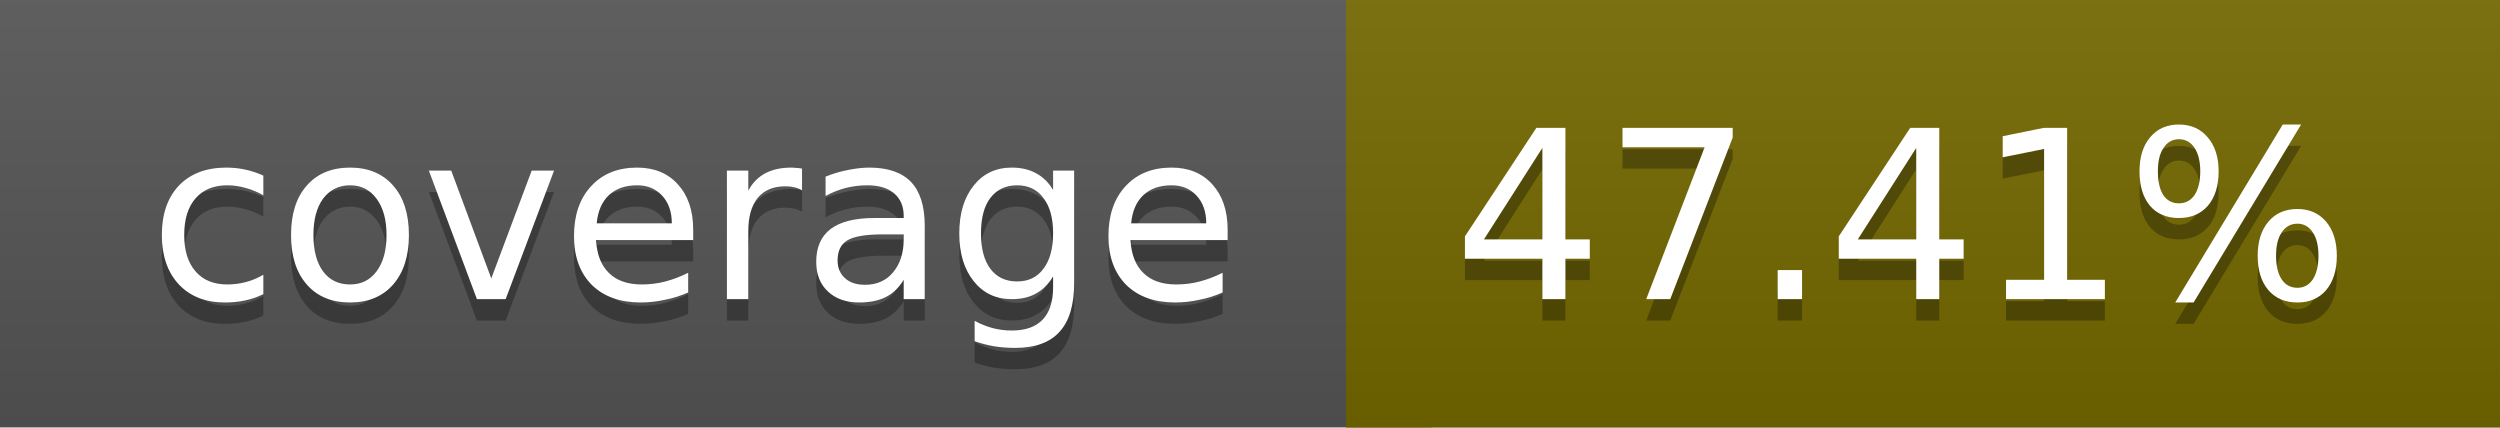
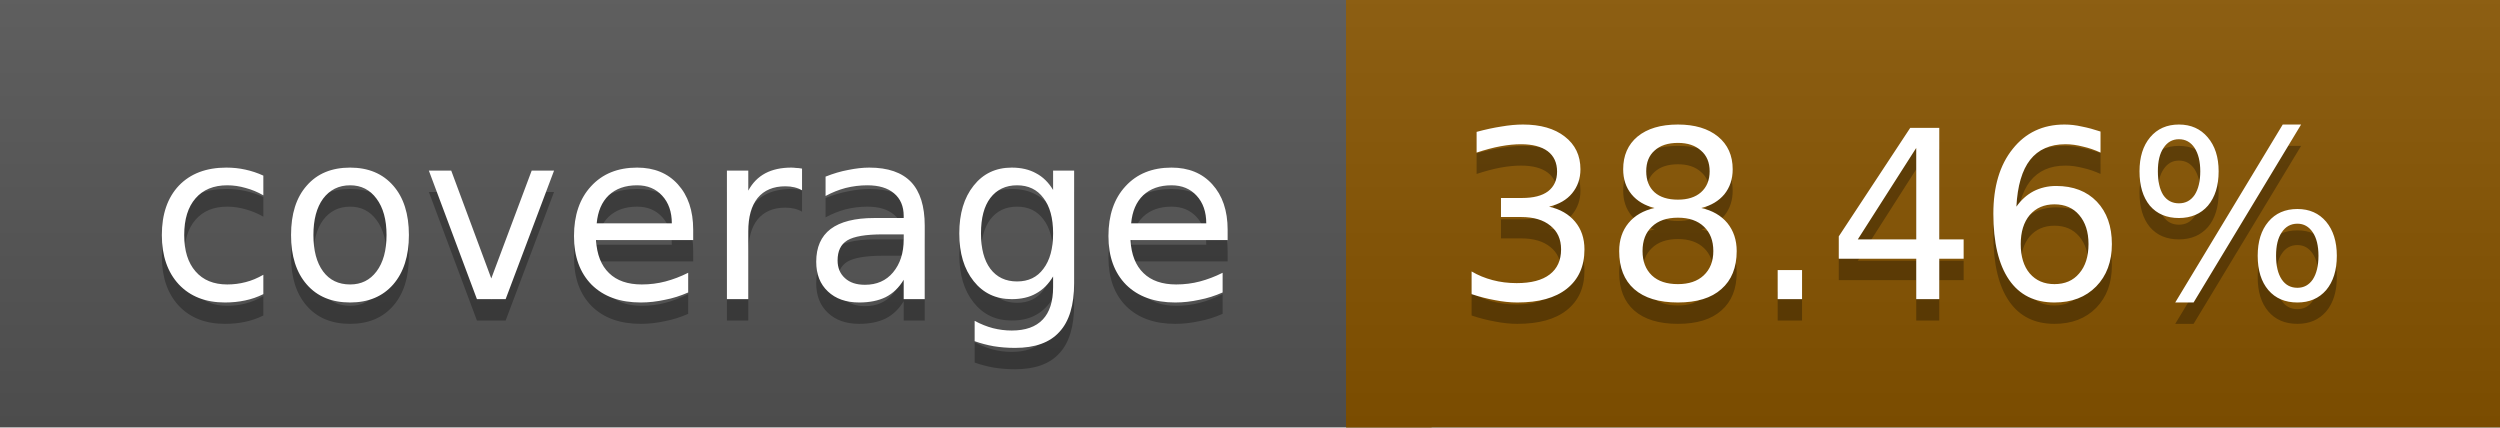
<svg xmlns="http://www.w3.org/2000/svg" width="117" height="20">
  <linearGradient id="a" x2="0" y2="100%">
    <stop offset="0" stop-color="#bbb" stop-opacity=".1" />
    <stop offset="1" stop-opacity=".1" />
  </linearGradient>
  <rect rx="0" width="117" height="20" fill="#555" />
-   <rect rx="0" x="63" width="54" height="20" fill="#746900" />
-   <path fill="#746900" d="M63 0h4v20h-4z" />
+   <rect rx="0" x="63" width="54" height="20" fill="#885500" />
+   <path fill="#885500" d="M63 0h4v20h-4z" />
  <rect rx="0" width="117" height="20" fill="url(#a)" />
  <g fill="#fff" text-anchor="middle" font-family="DejaVu Sans,Verdana,Geneva,sans-serif" font-size="11">
    <text x="32.5" y="15" fill="#010101" fill-opacity=".3">coverage</text>
    <text x="32.5" y="14">coverage</text>
-     <text x="89" y="15" fill="#010101" fill-opacity=".3">47.41%</text>
-     <text x="89" y="14">47.41%</text>
+     <text x="89" y="15" fill="#010101" fill-opacity=".3">38.46%</text>
+     <text x="89" y="14">38.46%</text>
  </g>
</svg>
